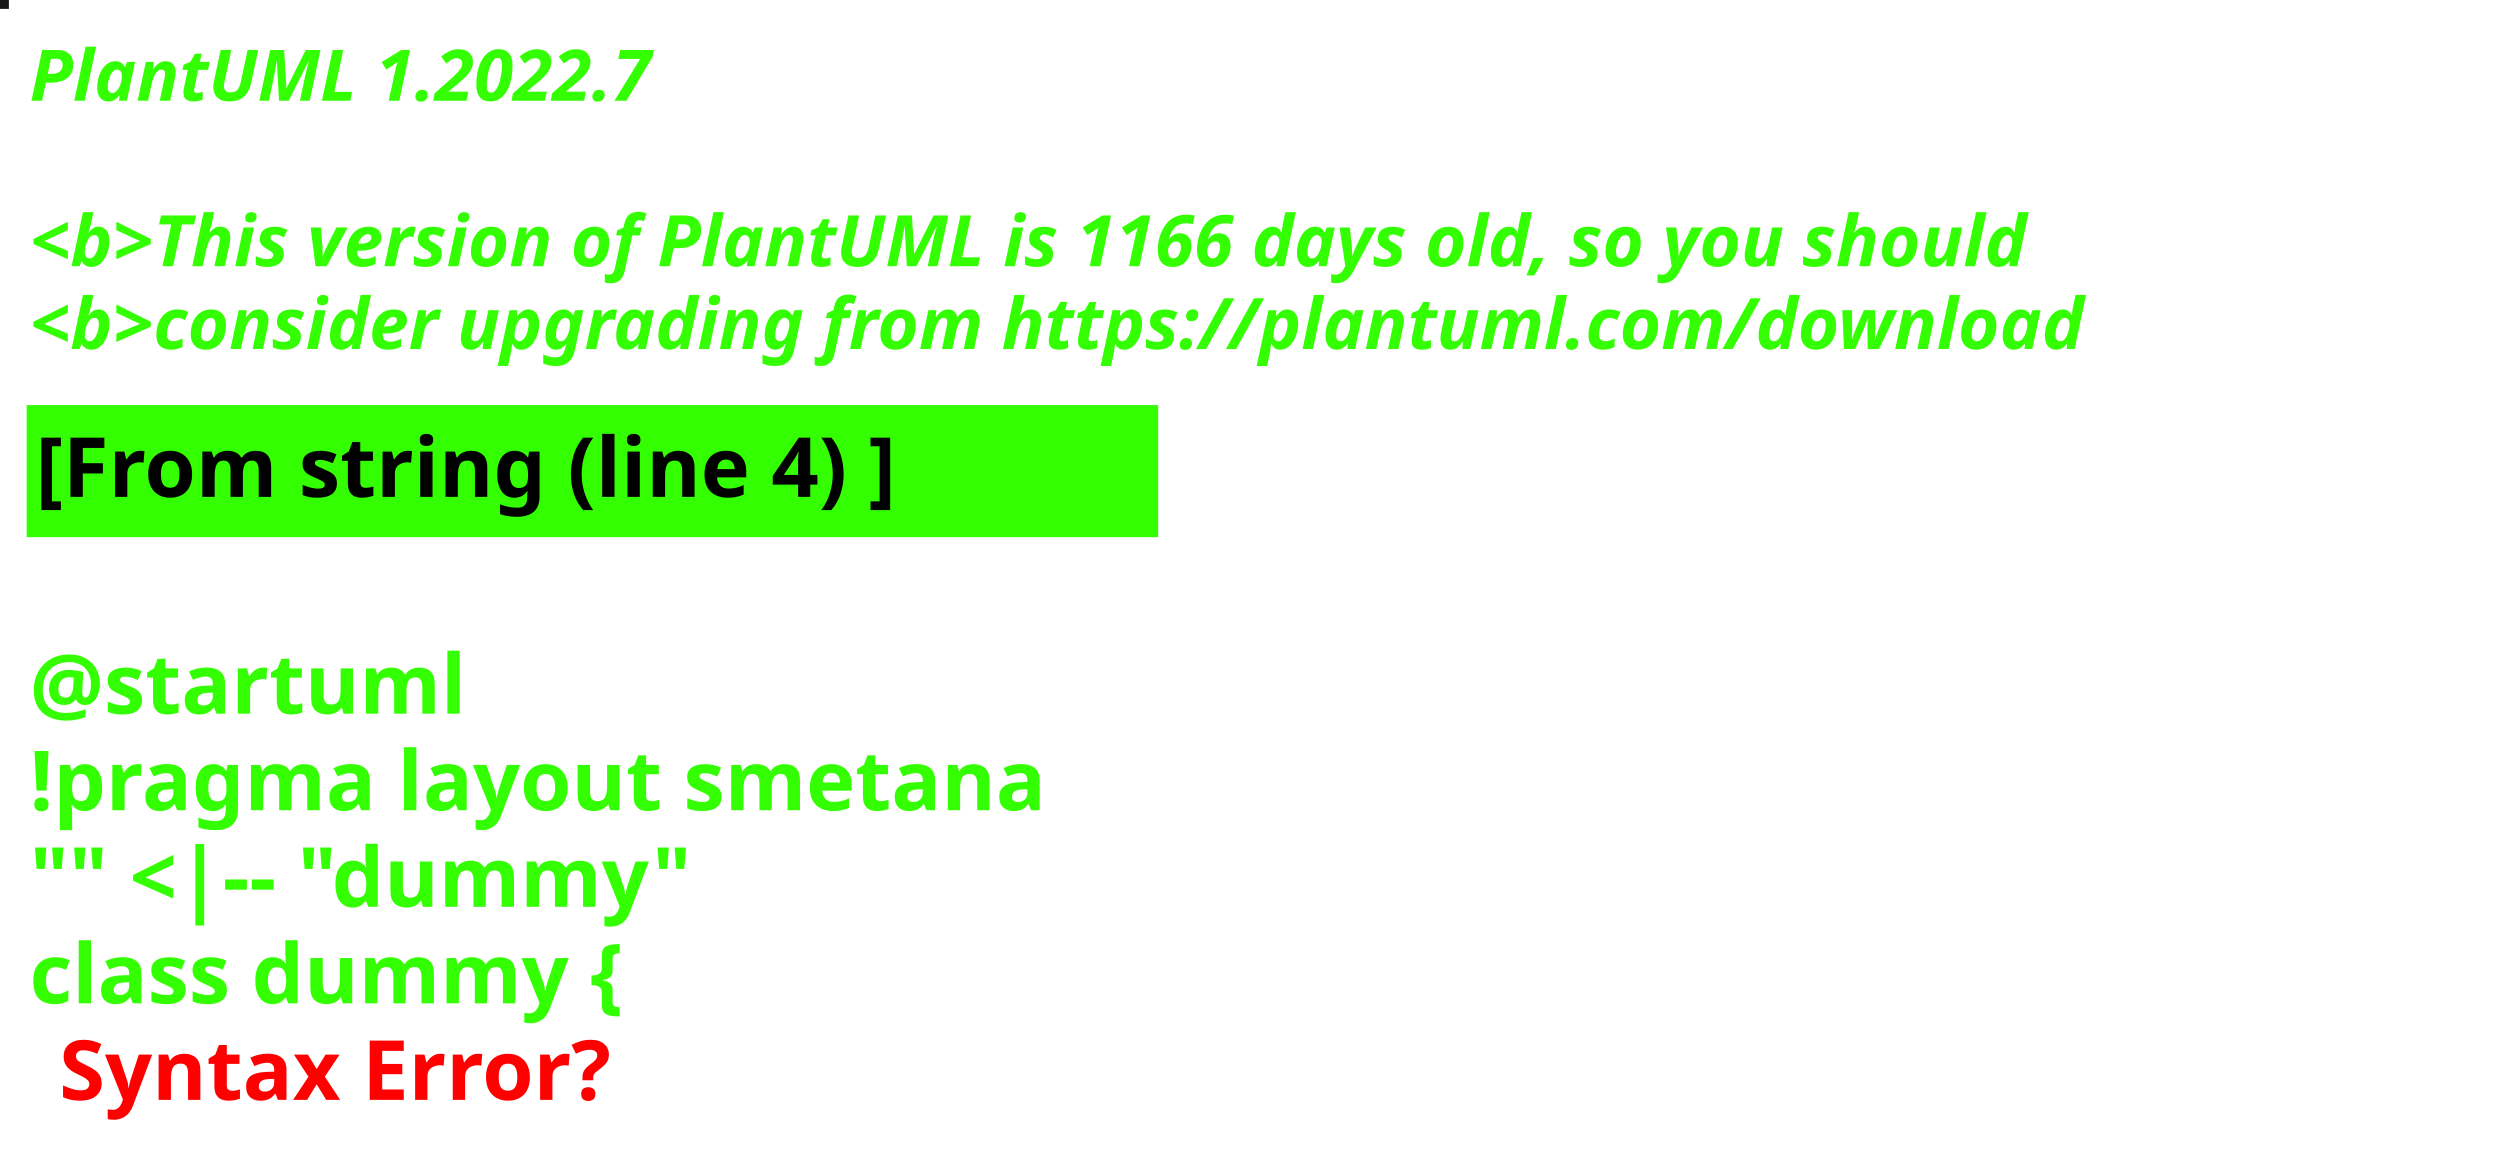
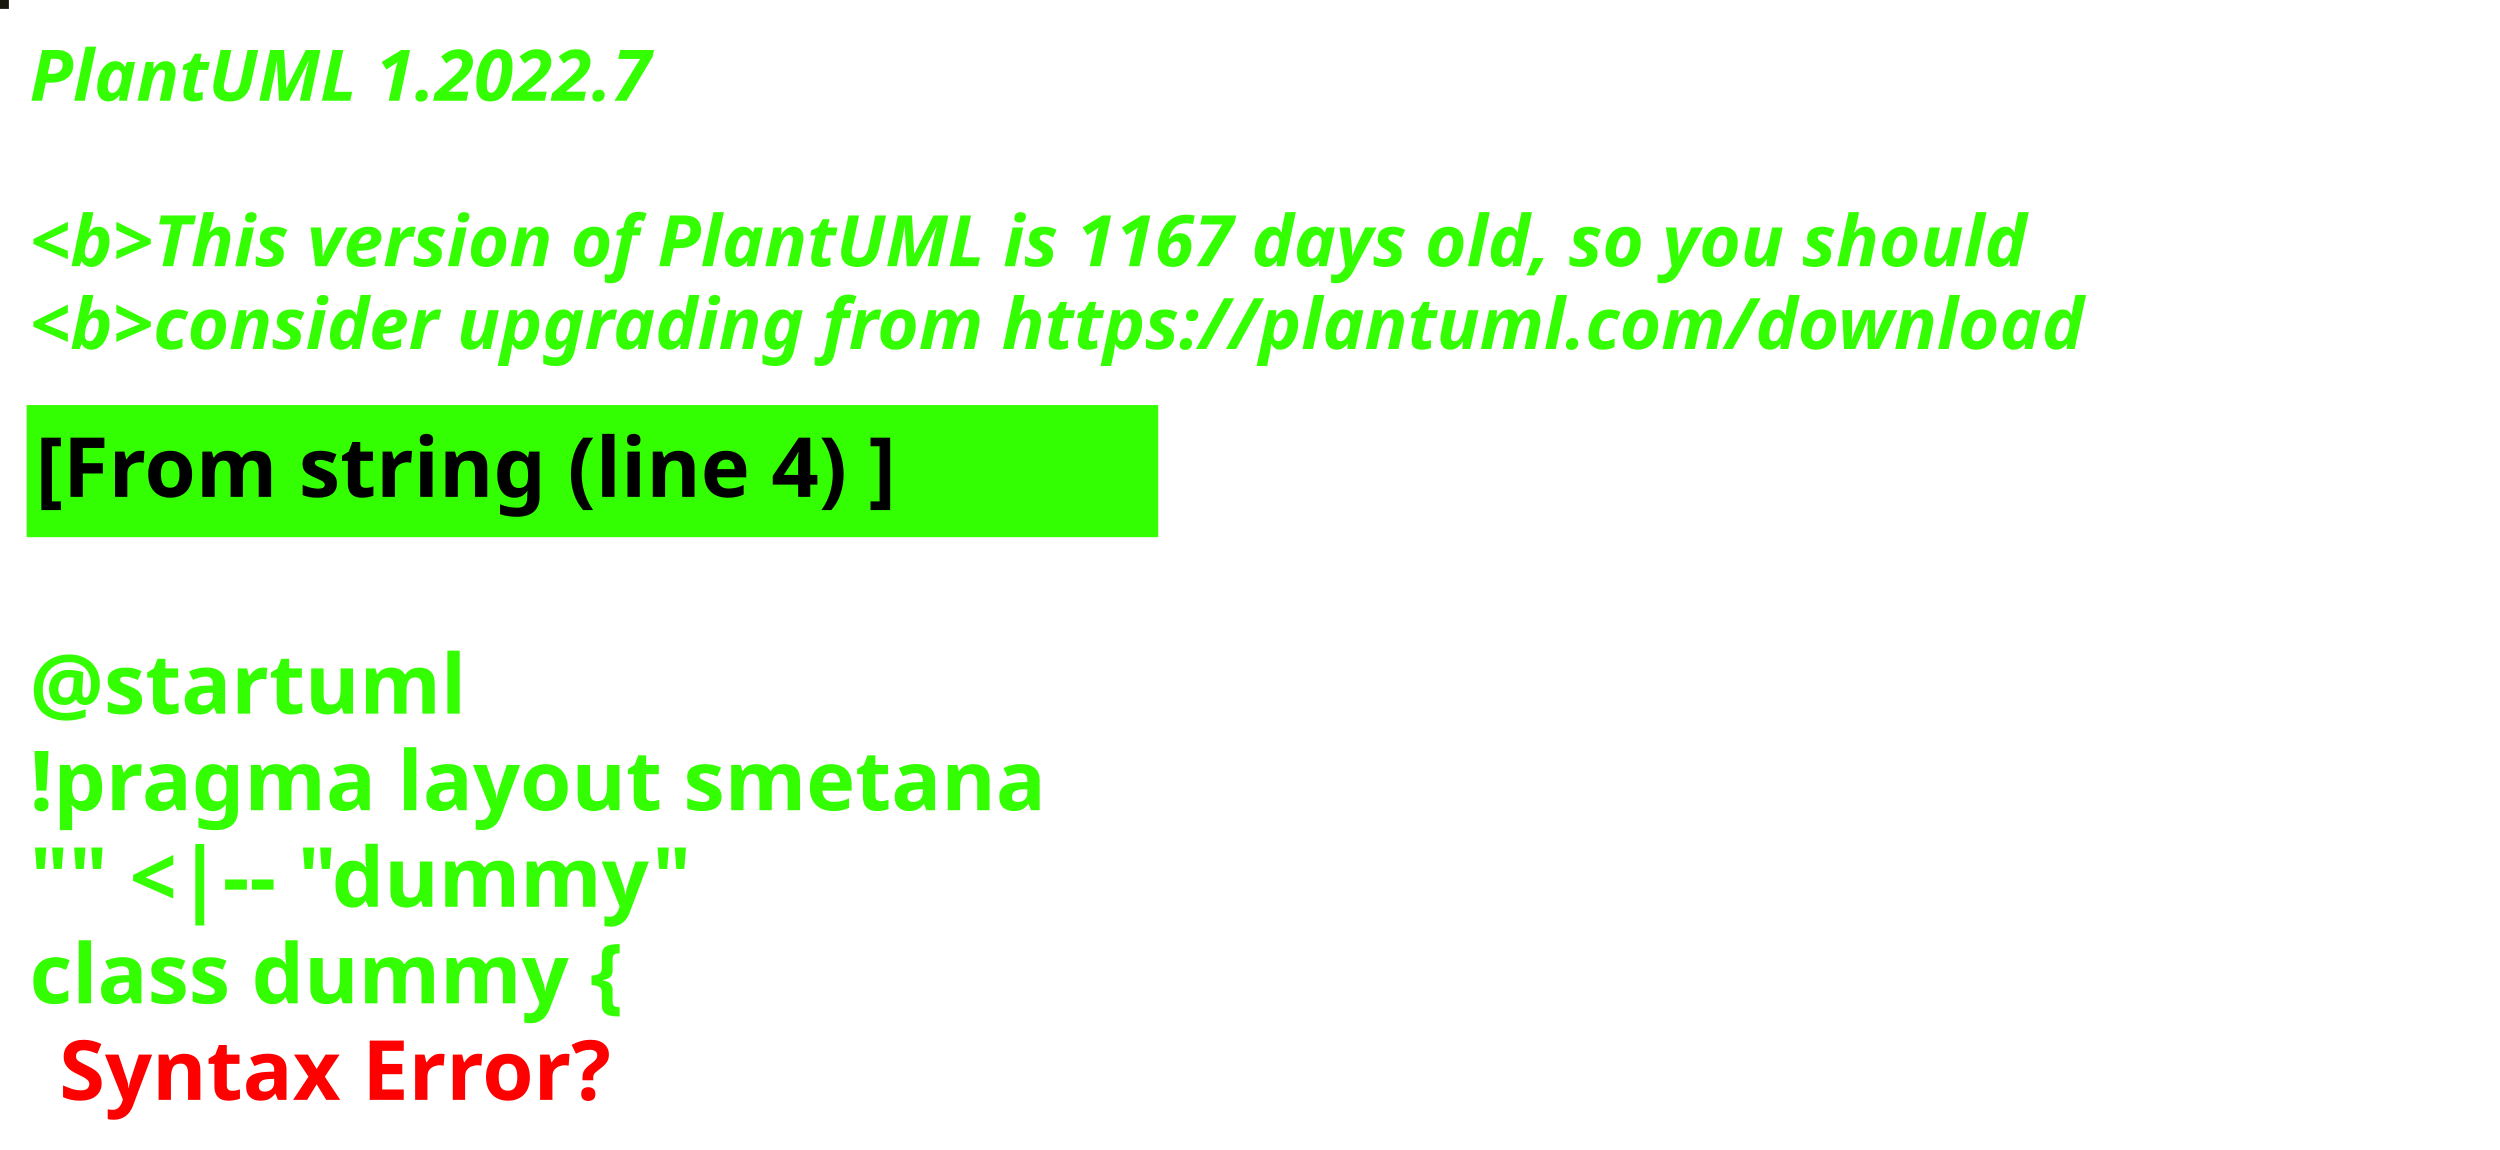
<svg xmlns="http://www.w3.org/2000/svg" contentStyleType="text/css" height="194px" preserveAspectRatio="none" style="width:422px;height:194px;background:#000000;" version="1.1" viewBox="0 0 422 194" width="422px" zoomAndPan="magnify">
  <defs />
  <g>
-     <rect fill="#161718" height="1" style="stroke:#161718;stroke-width:1.0;" width="1" x="0" y="0" />
+     <rect fill="#17160F" height="1" style="stroke:#17160F;stroke-width:1.0;" width="1" x="0" y="0" />
    <text fill="#33FF02" font-family="sans-serif" font-size="12" font-style="italic" font-weight="bold" lengthAdjust="spacing" textLength="127" x="5" y="17">PlantUML 1.2022.7</text>
    <text fill="#33FF02" font-family="sans-serif" font-size="12" font-style="italic" font-weight="bold" lengthAdjust="spacing" textLength="4" x="5" y="30.969"> </text>
-     <text fill="#33FF02" font-family="sans-serif" font-size="12" font-style="italic" font-weight="bold" lengthAdjust="spacing" textLength="407" x="5" y="44.938">&lt;b&gt;This version of PlantUML is 1166 days old, so you should</text>
+     <text fill="#33FF02" font-family="sans-serif" font-size="12" font-style="italic" font-weight="bold" lengthAdjust="spacing" textLength="407" x="5" y="44.938">&lt;b&gt;This version of PlantUML is 1167 days old, so you should</text>
    <text fill="#33FF02" font-family="sans-serif" font-size="12" font-style="italic" font-weight="bold" lengthAdjust="spacing" textLength="408" x="5" y="58.906">&lt;b&gt;consider upgrading from https://plantuml.com/download</text>
    <rect fill="#33FF02" height="21.297" style="stroke:#33FF02;stroke-width:1.0;" width="190" x="5" y="68.875" />
    <text fill="#000000" font-family="sans-serif" font-size="14" font-weight="bold" lengthAdjust="spacing" textLength="168" x="6" y="83.875">[From string (line 4) ]</text>
    <text fill="#33FF02" font-family="sans-serif" font-size="14" font-weight="bold" lengthAdjust="spacing" textLength="5" x="5" y="104.172"> </text>
    <text fill="#33FF02" font-family="sans-serif" font-size="14" font-weight="bold" lengthAdjust="spacing" textLength="79" x="5" y="120.469">@startuml</text>
    <text fill="#33FF02" font-family="sans-serif" font-size="14" font-weight="bold" lengthAdjust="spacing" textLength="190" x="5" y="136.766">!pragma layout smetana</text>
    <text fill="#33FF02" font-family="sans-serif" font-size="14" font-weight="bold" lengthAdjust="spacing" textLength="124" x="5" y="153.062">"" &lt;|-- "dummy"</text>
    <text fill="#33FF02" font-family="sans-serif" font-size="14" font-weight="bold" lengthAdjust="spacing" text-decoration="wavy underline" textLength="117" x="5" y="169.359">class dummy {</text>
    <text fill="#FF0000" font-family="sans-serif" font-size="14" font-weight="bold" lengthAdjust="spacing" textLength="106" x="10" y="185.656">Syntax Error?</text>
  </g>
</svg>
